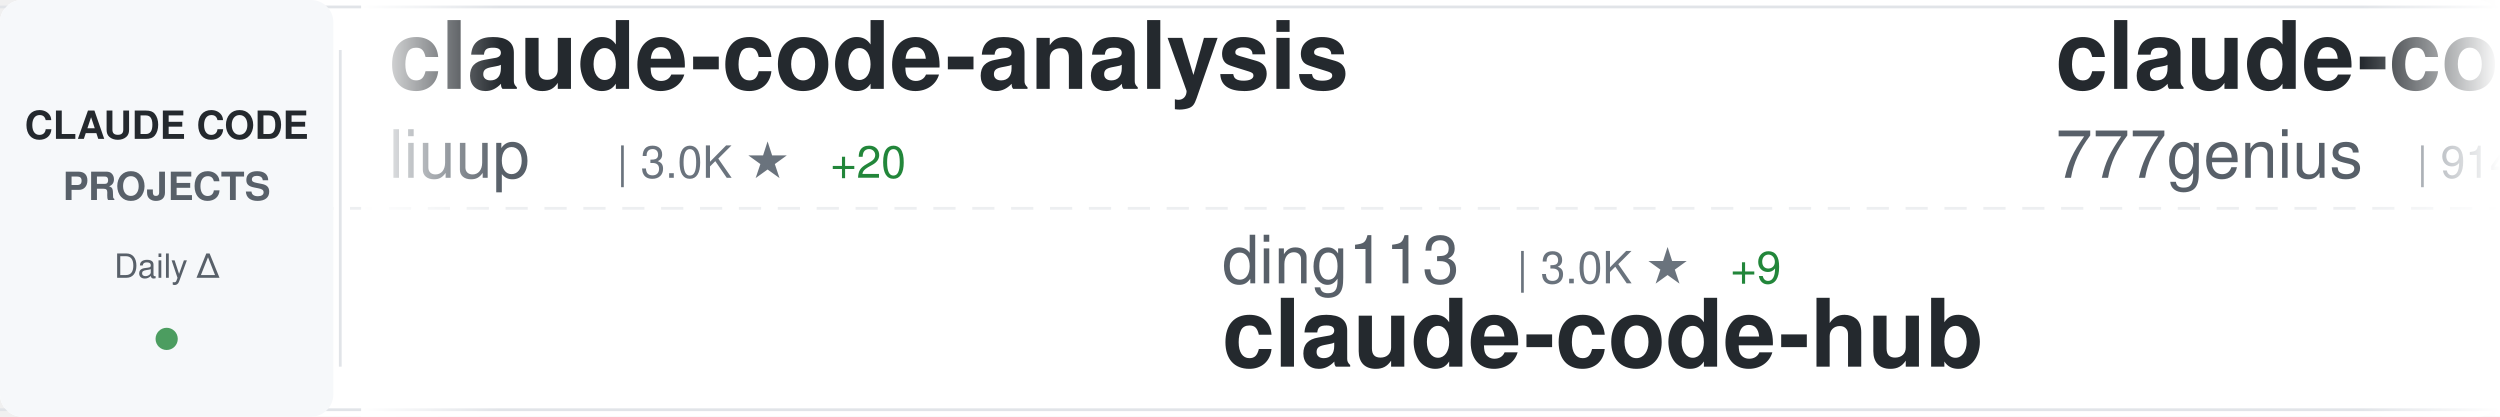
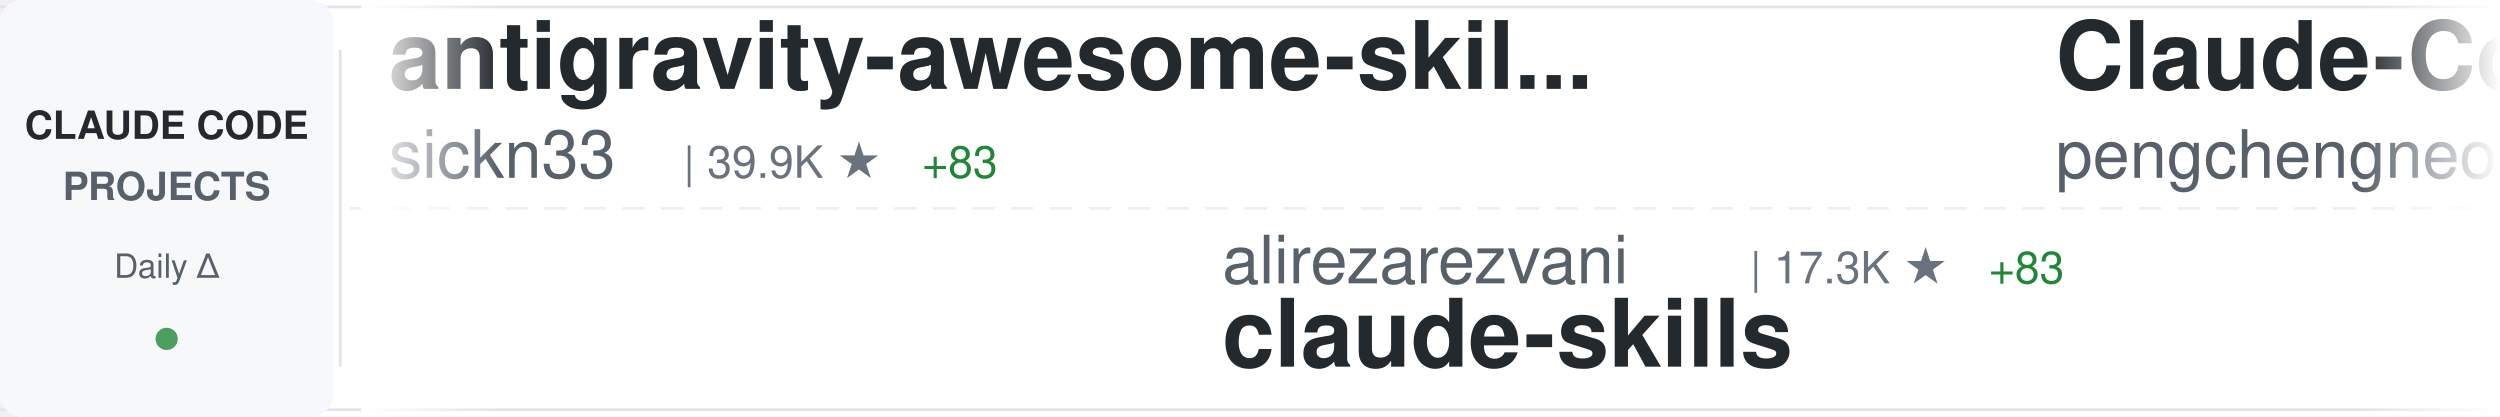
<svg xmlns="http://www.w3.org/2000/svg" width="900" height="150">
  <defs>
    <linearGradient id="awesomeLeftFade" x1="0%" y1="0%" x2="100%" y2="0%">
      <stop offset="0%" style="stop-color:#ffffff;stop-opacity:1" />
      <stop offset="100%" style="stop-color:#ffffff;stop-opacity:0" />
    </linearGradient>
    <linearGradient id="awesomeRightFade" x1="0%" y1="0%" x2="100%" y2="0%">
      <stop offset="0%" style="stop-color:#ffffff;stop-opacity:0" />
      <stop offset="100%" style="stop-color:#ffffff;stop-opacity:1" />
    </linearGradient>
  </defs>
  <rect width="900" height="150" fill="#ffffff" rx="8" />
  <rect x="0" y="2" width="900" height="1" fill="#e1e4e8" />
  <rect x="0" y="147" width="900" height="1" fill="#e1e4e8" />
  <line x1="0" y1="75" x2="900" y2="75" stroke="#e1e4e8" stroke-width="1" stroke-dasharray="8 6" opacity="0.6" />
  <rect x="0" y="0" width="120" height="150" fill="#f6f8fa" rx="8" />
  <text x="60" y="50" font-family="-apple-system, BlinkMacSystemFont, 'Segoe UI', Helvetica, Arial, sans-serif" font-size="14" font-weight="600" fill="#24292e" text-anchor="middle">CLAUDE CODE</text>
  <text x="60" y="72" font-family="-apple-system, BlinkMacSystemFont, 'Segoe UI', Helvetica, Arial, sans-serif" font-size="14" font-weight="600" fill="#586069" text-anchor="middle">PROJECTS</text>
  <text x="60" y="100" font-family="-apple-system, BlinkMacSystemFont, 'Segoe UI', Helvetica, Arial, sans-serif" font-size="12" font-weight="500" fill="#586069" text-anchor="middle">Daily Δ</text>
  <circle cx="60" cy="122" r="4" fill="#22863a" opacity="0.8" />
  <rect x="122" y="18" width="1" height="114" fill="#e1e4e8" />
  <clipPath id="awesomeTickerClip">
    <rect x="130" y="0" width="770" height="150" />
  </clipPath>
  <g clip-path="url(#awesomeTickerClip)">
    <g id="awesomeTickerItems">
      <animateTransform attributeName="transform" attributeType="XML" type="translate" from="0 0" to="-3000 0" dur="54s" repeatCount="indefinite" />
      <g transform="translate(0, 0)">
-         <text x="140" y="32" font-family="-apple-system, BlinkMacSystemFont, 'Segoe UI', Helvetica, Arial, sans-serif" font-size="34" font-weight="600" fill="#24292e">claude-code-analysis</text>
-         <text x="140" y="64" font-family="-apple-system, BlinkMacSystemFont, 'Segoe UI', Helvetica, Arial, sans-serif" font-size="24" font-weight="400" fill="#586069">liuup</text>
-         <text x="222" y="64" font-family="-apple-system, BlinkMacSystemFont, 'Segoe UI', Helvetica, Arial, sans-serif" font-size="16" font-weight="500" fill="#6a737d">| 3.0K ★</text>
-         <text x="299" y="64" font-family="-apple-system, BlinkMacSystemFont, 'Segoe UI', Helvetica, Arial, sans-serif" font-size="16" font-weight="500" fill="#22863a"> +20</text>
+         <text x="140" y="32" font-family="-apple-system, BlinkMacSystemFont, 'Segoe UI', Helvetica, Arial, sans-serif" font-size="34" font-weight="600" fill="#24292e">antigravity-awesome-skil...</text>
+         <text x="140" y="64" font-family="-apple-system, BlinkMacSystemFont, 'Segoe UI', Helvetica, Arial, sans-serif" font-size="24" font-weight="400" fill="#586069">sickn33</text>
+         <text x="246" y="64" font-family="-apple-system, BlinkMacSystemFont, 'Segoe UI', Helvetica, Arial, sans-serif" font-size="16" font-weight="500" fill="#6a737d">| 39.9K ★</text>
+         <text x="332" y="64" font-family="-apple-system, BlinkMacSystemFont, 'Segoe UI', Helvetica, Arial, sans-serif" font-size="16" font-weight="500" fill="#22863a"> +83</text>
      </g>
      <g transform="translate(300, 0)">
-         <text x="140" y="102" font-family="-apple-system, BlinkMacSystemFont, 'Segoe UI', Helvetica, Arial, sans-serif" font-size="24" font-weight="400" fill="#586069">ding113</text>
-         <text x="246" y="102" font-family="-apple-system, BlinkMacSystemFont, 'Segoe UI', Helvetica, Arial, sans-serif" font-size="16" font-weight="500" fill="#6a737d">| 3.0K ★</text>
-         <text x="323" y="102" font-family="-apple-system, BlinkMacSystemFont, 'Segoe UI', Helvetica, Arial, sans-serif" font-size="16" font-weight="500" fill="#22863a"> +9</text>
-         <text x="140" y="132" font-family="-apple-system, BlinkMacSystemFont, 'Segoe UI', Helvetica, Arial, sans-serif" font-size="34" font-weight="600" fill="#24292e">claude-code-hub</text>
+         <text x="140" y="102" font-family="-apple-system, BlinkMacSystemFont, 'Segoe UI', Helvetica, Arial, sans-serif" font-size="24" font-weight="400" fill="#586069">alirezarezvani</text>
+         <text x="330" y="102" font-family="-apple-system, BlinkMacSystemFont, 'Segoe UI', Helvetica, Arial, sans-serif" font-size="16" font-weight="500" fill="#6a737d">| 17.3K ★</text>
+         <text x="416" y="102" font-family="-apple-system, BlinkMacSystemFont, 'Segoe UI', Helvetica, Arial, sans-serif" font-size="16" font-weight="500" fill="#22863a"> +83</text>
+         <text x="140" y="132" font-family="-apple-system, BlinkMacSystemFont, 'Segoe UI', Helvetica, Arial, sans-serif" font-size="34" font-weight="600" fill="#24292e">claude-skills</text>
      </g>
      <g transform="translate(600, 0)">
-         <text x="140" y="32" font-family="-apple-system, BlinkMacSystemFont, 'Segoe UI', Helvetica, Arial, sans-serif" font-size="34" font-weight="600" fill="#24292e">claude-code-source-code</text>
-         <text x="140" y="64" font-family="-apple-system, BlinkMacSystemFont, 'Segoe UI', Helvetica, Arial, sans-serif" font-size="24" font-weight="400" fill="#586069">777genius</text>
-         <text x="270" y="64" font-family="-apple-system, BlinkMacSystemFont, 'Segoe UI', Helvetica, Arial, sans-serif" font-size="16" font-weight="500" fill="#6a737d">| 914 ★</text>
-         <text x="338" y="64" font-family="-apple-system, BlinkMacSystemFont, 'Segoe UI', Helvetica, Arial, sans-serif" font-size="16" font-weight="500" fill="#22863a"> +1</text>
+         <text x="140" y="32" font-family="-apple-system, BlinkMacSystemFont, 'Segoe UI', Helvetica, Arial, sans-serif" font-size="34" font-weight="600" fill="#24292e">Claude-Code</text>
+         <text x="140" y="64" font-family="-apple-system, BlinkMacSystemFont, 'Segoe UI', Helvetica, Arial, sans-serif" font-size="24" font-weight="400" fill="#586069">pengchengneo</text>
+         <text x="306" y="64" font-family="-apple-system, BlinkMacSystemFont, 'Segoe UI', Helvetica, Arial, sans-serif" font-size="16" font-weight="500" fill="#6a737d">| 1.5K ★</text>
+         <text x="383" y="64" font-family="-apple-system, BlinkMacSystemFont, 'Segoe UI', Helvetica, Arial, sans-serif" font-size="16" font-weight="500" fill="#22863a"> +3</text>
      </g>
      <g transform="translate(900, 0)">
-         <text x="140" y="102" font-family="-apple-system, BlinkMacSystemFont, 'Segoe UI', Helvetica, Arial, sans-serif" font-size="24" font-weight="400" fill="#586069">Maciek-roboblog</text>
-         <text x="342" y="102" font-family="-apple-system, BlinkMacSystemFont, 'Segoe UI', Helvetica, Arial, sans-serif" font-size="16" font-weight="500" fill="#6a737d">| 8.2K ★</text>
-         <text x="419" y="102" font-family="-apple-system, BlinkMacSystemFont, 'Segoe UI', Helvetica, Arial, sans-serif" font-size="16" font-weight="500" fill="#22863a"> +5</text>
-         <text x="140" y="132" font-family="-apple-system, BlinkMacSystemFont, 'Segoe UI', Helvetica, Arial, sans-serif" font-size="34" font-weight="600" fill="#24292e">Claude-Code-Usage-Monito...</text>
+         <text x="140" y="102" font-family="-apple-system, BlinkMacSystemFont, 'Segoe UI', Helvetica, Arial, sans-serif" font-size="24" font-weight="400" fill="#586069">multica-ai</text>
+         <text x="282" y="102" font-family="-apple-system, BlinkMacSystemFont, 'Segoe UI', Helvetica, Arial, sans-serif" font-size="16" font-weight="500" fill="#6a737d">| 169.4K ★</text>
+         <text x="377" y="102" font-family="-apple-system, BlinkMacSystemFont, 'Segoe UI', Helvetica, Arial, sans-serif" font-size="16" font-weight="500" fill="#22863a"> +688</text>
+         <text x="140" y="132" font-family="-apple-system, BlinkMacSystemFont, 'Segoe UI', Helvetica, Arial, sans-serif" font-size="34" font-weight="600" fill="#24292e">andrej-karpathy-skills</text>
      </g>
      <g transform="translate(1200, 0)">
-         <text x="140" y="32" font-family="-apple-system, BlinkMacSystemFont, 'Segoe UI', Helvetica, Arial, sans-serif" font-size="34" font-weight="600" fill="#24292e">awesome-claude-code-tool...</text>
-         <text x="140" y="64" font-family="-apple-system, BlinkMacSystemFont, 'Segoe UI', Helvetica, Arial, sans-serif" font-size="24" font-weight="400" fill="#586069">rohitg00</text>
-         <text x="258" y="64" font-family="-apple-system, BlinkMacSystemFont, 'Segoe UI', Helvetica, Arial, sans-serif" font-size="16" font-weight="500" fill="#6a737d">| 2.0K ★</text>
-         <text x="335" y="64" font-family="-apple-system, BlinkMacSystemFont, 'Segoe UI', Helvetica, Arial, sans-serif" font-size="16" font-weight="500" fill="#22863a"> +7</text>
+         <text x="140" y="32" font-family="-apple-system, BlinkMacSystemFont, 'Segoe UI', Helvetica, Arial, sans-serif" font-size="34" font-weight="600" fill="#24292e">edmunds-claude-code</text>
+         <text x="140" y="64" font-family="-apple-system, BlinkMacSystemFont, 'Segoe UI', Helvetica, Arial, sans-serif" font-size="24" font-weight="400" fill="#586069">edmund-io</text>
+         <text x="270" y="64" font-family="-apple-system, BlinkMacSystemFont, 'Segoe UI', Helvetica, Arial, sans-serif" font-size="16" font-weight="500" fill="#6a737d">| 1.5K ★</text>
+         <text x="347" y="64" font-family="-apple-system, BlinkMacSystemFont, 'Segoe UI', Helvetica, Arial, sans-serif" font-size="16" font-weight="500" fill="#22863a"> +3</text>
      </g>
      <g transform="translate(1500, 0)">
-         <text x="140" y="102" font-family="-apple-system, BlinkMacSystemFont, 'Segoe UI', Helvetica, Arial, sans-serif" font-size="24" font-weight="400" fill="#586069">Yeachan-Heo</text>
-         <text x="294" y="102" font-family="-apple-system, BlinkMacSystemFont, 'Segoe UI', Helvetica, Arial, sans-serif" font-size="16" font-weight="500" fill="#6a737d">| 35.9K ★</text>
-         <text x="380" y="102" font-family="-apple-system, BlinkMacSystemFont, 'Segoe UI', Helvetica, Arial, sans-serif" font-size="16" font-weight="500" fill="#22863a"> +50</text>
-         <text x="140" y="132" font-family="-apple-system, BlinkMacSystemFont, 'Segoe UI', Helvetica, Arial, sans-serif" font-size="34" font-weight="600" fill="#24292e">oh-my-claudecode</text>
+         <text x="140" y="102" font-family="-apple-system, BlinkMacSystemFont, 'Segoe UI', Helvetica, Arial, sans-serif" font-size="24" font-weight="400" fill="#586069">diet103</text>
+         <text x="246" y="102" font-family="-apple-system, BlinkMacSystemFont, 'Segoe UI', Helvetica, Arial, sans-serif" font-size="16" font-weight="500" fill="#6a737d">| 9.7K ★</text>
+         <text x="323" y="102" font-family="-apple-system, BlinkMacSystemFont, 'Segoe UI', Helvetica, Arial, sans-serif" font-size="16" font-weight="500" fill="#22863a"> +1</text>
+         <text x="140" y="132" font-family="-apple-system, BlinkMacSystemFont, 'Segoe UI', Helvetica, Arial, sans-serif" font-size="34" font-weight="600" fill="#24292e">claude-code-infrastructu...</text>
      </g>
      <g transform="translate(1800, 0)">
-         <text x="140" y="32" font-family="-apple-system, BlinkMacSystemFont, 'Segoe UI', Helvetica, Arial, sans-serif" font-size="34" font-weight="600" fill="#24292e">Claude-Code-Source-Study</text>
-         <text x="140" y="64" font-family="-apple-system, BlinkMacSystemFont, 'Segoe UI', Helvetica, Arial, sans-serif" font-size="24" font-weight="400" fill="#586069">luyao618</text>
-         <text x="258" y="64" font-family="-apple-system, BlinkMacSystemFont, 'Segoe UI', Helvetica, Arial, sans-serif" font-size="16" font-weight="500" fill="#6a737d">| 1.5K ★</text>
-         <text x="335" y="64" font-family="-apple-system, BlinkMacSystemFont, 'Segoe UI', Helvetica, Arial, sans-serif" font-size="16" font-weight="500" fill="#22863a"> +4</text>
+         <text x="140" y="32" font-family="-apple-system, BlinkMacSystemFont, 'Segoe UI', Helvetica, Arial, sans-serif" font-size="34" font-weight="600" fill="#24292e">ClaudeCode</text>
+         <text x="140" y="64" font-family="-apple-system, BlinkMacSystemFont, 'Segoe UI', Helvetica, Arial, sans-serif" font-size="24" font-weight="400" fill="#586069">guanshan</text>
+         <text x="258" y="64" font-family="-apple-system, BlinkMacSystemFont, 'Segoe UI', Helvetica, Arial, sans-serif" font-size="16" font-weight="500" fill="#6a737d">| 60 ★</text>
      </g>
      <g transform="translate(2100, 0)">
-         <text x="140" y="102" font-family="-apple-system, BlinkMacSystemFont, 'Segoe UI', Helvetica, Arial, sans-serif" font-size="24" font-weight="400" fill="#586069">andrew-kramer-inno</text>
-         <text x="378" y="102" font-family="-apple-system, BlinkMacSystemFont, 'Segoe UI', Helvetica, Arial, sans-serif" font-size="16" font-weight="500" fill="#6a737d">| 592 ★</text>
-         <text x="140" y="132" font-family="-apple-system, BlinkMacSystemFont, 'Segoe UI', Helvetica, Arial, sans-serif" font-size="34" font-weight="600" fill="#24292e">claude-code-source-build</text>
+         <text x="140" y="102" font-family="-apple-system, BlinkMacSystemFont, 'Segoe UI', Helvetica, Arial, sans-serif" font-size="24" font-weight="400" fill="#586069">carlvellotti</text>
+         <text x="306" y="102" font-family="-apple-system, BlinkMacSystemFont, 'Segoe UI', Helvetica, Arial, sans-serif" font-size="16" font-weight="500" fill="#6a737d">| 2.1K ★</text>
+         <text x="140" y="132" font-family="-apple-system, BlinkMacSystemFont, 'Segoe UI', Helvetica, Arial, sans-serif" font-size="34" font-weight="600" fill="#24292e">claude-code-pm-course</text>
      </g>
      <g transform="translate(2400, 0)">
-         <text x="140" y="32" font-family="-apple-system, BlinkMacSystemFont, 'Segoe UI', Helvetica, Arial, sans-serif" font-size="34" font-weight="600" fill="#24292e">claude-code-cli</text>
-         <text x="140" y="64" font-family="-apple-system, BlinkMacSystemFont, 'Segoe UI', Helvetica, Arial, sans-serif" font-size="24" font-weight="400" fill="#586069">huangserva</text>
-         <text x="282" y="64" font-family="-apple-system, BlinkMacSystemFont, 'Segoe UI', Helvetica, Arial, sans-serif" font-size="16" font-weight="500" fill="#6a737d">| 598 ★</text>
-         <text x="350" y="64" font-family="-apple-system, BlinkMacSystemFont, 'Segoe UI', Helvetica, Arial, sans-serif" font-size="16" font-weight="500" fill="#22863a"> +1</text>
+         <text x="140" y="32" font-family="-apple-system, BlinkMacSystemFont, 'Segoe UI', Helvetica, Arial, sans-serif" font-size="34" font-weight="600" fill="#24292e">claude-code-hub</text>
+         <text x="140" y="64" font-family="-apple-system, BlinkMacSystemFont, 'Segoe UI', Helvetica, Arial, sans-serif" font-size="24" font-weight="400" fill="#586069">ding113</text>
+         <text x="246" y="64" font-family="-apple-system, BlinkMacSystemFont, 'Segoe UI', Helvetica, Arial, sans-serif" font-size="16" font-weight="500" fill="#6a737d">| 3.0K ★</text>
+         <text x="323" y="64" font-family="-apple-system, BlinkMacSystemFont, 'Segoe UI', Helvetica, Arial, sans-serif" font-size="16" font-weight="500" fill="#22863a"> +8</text>
      </g>
      <g transform="translate(2700, 0)">
-         <text x="140" y="102" font-family="-apple-system, BlinkMacSystemFont, 'Segoe UI', Helvetica, Arial, sans-serif" font-size="24" font-weight="400" fill="#586069">alejandrobalderas</text>
-         <text x="366" y="102" font-family="-apple-system, BlinkMacSystemFont, 'Segoe UI', Helvetica, Arial, sans-serif" font-size="16" font-weight="500" fill="#6a737d">| 2.2K ★</text>
-         <text x="443" y="102" font-family="-apple-system, BlinkMacSystemFont, 'Segoe UI', Helvetica, Arial, sans-serif" font-size="16" font-weight="500" fill="#22863a"> +1</text>
-         <text x="140" y="132" font-family="-apple-system, BlinkMacSystemFont, 'Segoe UI', Helvetica, Arial, sans-serif" font-size="34" font-weight="600" fill="#24292e">claude-code-from-source</text>
+         <text x="140" y="102" font-family="-apple-system, BlinkMacSystemFont, 'Segoe UI', Helvetica, Arial, sans-serif" font-size="24" font-weight="400" fill="#586069">Pimzino</text>
+         <text x="246" y="102" font-family="-apple-system, BlinkMacSystemFont, 'Segoe UI', Helvetica, Arial, sans-serif" font-size="16" font-weight="500" fill="#6a737d">| 3.8K ★</text>
+         <text x="140" y="132" font-family="-apple-system, BlinkMacSystemFont, 'Segoe UI', Helvetica, Arial, sans-serif" font-size="34" font-weight="600" fill="#24292e">claude-code-spec-workflo...</text>
      </g>
      <g transform="translate(3000, 0)">
-         <text x="140" y="32" font-family="-apple-system, BlinkMacSystemFont, 'Segoe UI', Helvetica, Arial, sans-serif" font-size="34" font-weight="600" fill="#24292e">claude-code-analysis</text>
-         <text x="140" y="64" font-family="-apple-system, BlinkMacSystemFont, 'Segoe UI', Helvetica, Arial, sans-serif" font-size="24" font-weight="400" fill="#586069">liuup</text>
-         <text x="222" y="64" font-family="-apple-system, BlinkMacSystemFont, 'Segoe UI', Helvetica, Arial, sans-serif" font-size="16" font-weight="500" fill="#6a737d">| 3.0K ★</text>
-         <text x="299" y="64" font-family="-apple-system, BlinkMacSystemFont, 'Segoe UI', Helvetica, Arial, sans-serif" font-size="16" font-weight="500" fill="#22863a"> +20</text>
+         <text x="140" y="32" font-family="-apple-system, BlinkMacSystemFont, 'Segoe UI', Helvetica, Arial, sans-serif" font-size="34" font-weight="600" fill="#24292e">antigravity-awesome-skil...</text>
+         <text x="140" y="64" font-family="-apple-system, BlinkMacSystemFont, 'Segoe UI', Helvetica, Arial, sans-serif" font-size="24" font-weight="400" fill="#586069">sickn33</text>
+         <text x="246" y="64" font-family="-apple-system, BlinkMacSystemFont, 'Segoe UI', Helvetica, Arial, sans-serif" font-size="16" font-weight="500" fill="#6a737d">| 39.9K ★</text>
+         <text x="332" y="64" font-family="-apple-system, BlinkMacSystemFont, 'Segoe UI', Helvetica, Arial, sans-serif" font-size="16" font-weight="500" fill="#22863a"> +83</text>
      </g>
      <g transform="translate(3300, 0)">
-         <text x="140" y="102" font-family="-apple-system, BlinkMacSystemFont, 'Segoe UI', Helvetica, Arial, sans-serif" font-size="24" font-weight="400" fill="#586069">ding113</text>
-         <text x="246" y="102" font-family="-apple-system, BlinkMacSystemFont, 'Segoe UI', Helvetica, Arial, sans-serif" font-size="16" font-weight="500" fill="#6a737d">| 3.0K ★</text>
-         <text x="323" y="102" font-family="-apple-system, BlinkMacSystemFont, 'Segoe UI', Helvetica, Arial, sans-serif" font-size="16" font-weight="500" fill="#22863a"> +9</text>
-         <text x="140" y="132" font-family="-apple-system, BlinkMacSystemFont, 'Segoe UI', Helvetica, Arial, sans-serif" font-size="34" font-weight="600" fill="#24292e">claude-code-hub</text>
+         <text x="140" y="102" font-family="-apple-system, BlinkMacSystemFont, 'Segoe UI', Helvetica, Arial, sans-serif" font-size="24" font-weight="400" fill="#586069">alirezarezvani</text>
+         <text x="330" y="102" font-family="-apple-system, BlinkMacSystemFont, 'Segoe UI', Helvetica, Arial, sans-serif" font-size="16" font-weight="500" fill="#6a737d">| 17.3K ★</text>
+         <text x="416" y="102" font-family="-apple-system, BlinkMacSystemFont, 'Segoe UI', Helvetica, Arial, sans-serif" font-size="16" font-weight="500" fill="#22863a"> +83</text>
+         <text x="140" y="132" font-family="-apple-system, BlinkMacSystemFont, 'Segoe UI', Helvetica, Arial, sans-serif" font-size="34" font-weight="600" fill="#24292e">claude-skills</text>
      </g>
      <g transform="translate(3600, 0)">
-         <text x="140" y="32" font-family="-apple-system, BlinkMacSystemFont, 'Segoe UI', Helvetica, Arial, sans-serif" font-size="34" font-weight="600" fill="#24292e">claude-code-source-code</text>
-         <text x="140" y="64" font-family="-apple-system, BlinkMacSystemFont, 'Segoe UI', Helvetica, Arial, sans-serif" font-size="24" font-weight="400" fill="#586069">777genius</text>
-         <text x="270" y="64" font-family="-apple-system, BlinkMacSystemFont, 'Segoe UI', Helvetica, Arial, sans-serif" font-size="16" font-weight="500" fill="#6a737d">| 914 ★</text>
-         <text x="338" y="64" font-family="-apple-system, BlinkMacSystemFont, 'Segoe UI', Helvetica, Arial, sans-serif" font-size="16" font-weight="500" fill="#22863a"> +1</text>
+         <text x="140" y="32" font-family="-apple-system, BlinkMacSystemFont, 'Segoe UI', Helvetica, Arial, sans-serif" font-size="34" font-weight="600" fill="#24292e">Claude-Code</text>
+         <text x="140" y="64" font-family="-apple-system, BlinkMacSystemFont, 'Segoe UI', Helvetica, Arial, sans-serif" font-size="24" font-weight="400" fill="#586069">pengchengneo</text>
+         <text x="306" y="64" font-family="-apple-system, BlinkMacSystemFont, 'Segoe UI', Helvetica, Arial, sans-serif" font-size="16" font-weight="500" fill="#6a737d">| 1.5K ★</text>
+         <text x="383" y="64" font-family="-apple-system, BlinkMacSystemFont, 'Segoe UI', Helvetica, Arial, sans-serif" font-size="16" font-weight="500" fill="#22863a"> +3</text>
      </g>
      <g transform="translate(3900, 0)">
-         <text x="140" y="102" font-family="-apple-system, BlinkMacSystemFont, 'Segoe UI', Helvetica, Arial, sans-serif" font-size="24" font-weight="400" fill="#586069">Maciek-roboblog</text>
-         <text x="342" y="102" font-family="-apple-system, BlinkMacSystemFont, 'Segoe UI', Helvetica, Arial, sans-serif" font-size="16" font-weight="500" fill="#6a737d">| 8.2K ★</text>
-         <text x="419" y="102" font-family="-apple-system, BlinkMacSystemFont, 'Segoe UI', Helvetica, Arial, sans-serif" font-size="16" font-weight="500" fill="#22863a"> +5</text>
-         <text x="140" y="132" font-family="-apple-system, BlinkMacSystemFont, 'Segoe UI', Helvetica, Arial, sans-serif" font-size="34" font-weight="600" fill="#24292e">Claude-Code-Usage-Monito...</text>
+         <text x="140" y="102" font-family="-apple-system, BlinkMacSystemFont, 'Segoe UI', Helvetica, Arial, sans-serif" font-size="24" font-weight="400" fill="#586069">multica-ai</text>
+         <text x="282" y="102" font-family="-apple-system, BlinkMacSystemFont, 'Segoe UI', Helvetica, Arial, sans-serif" font-size="16" font-weight="500" fill="#6a737d">| 169.4K ★</text>
+         <text x="377" y="102" font-family="-apple-system, BlinkMacSystemFont, 'Segoe UI', Helvetica, Arial, sans-serif" font-size="16" font-weight="500" fill="#22863a"> +688</text>
+         <text x="140" y="132" font-family="-apple-system, BlinkMacSystemFont, 'Segoe UI', Helvetica, Arial, sans-serif" font-size="34" font-weight="600" fill="#24292e">andrej-karpathy-skills</text>
      </g>
    </g>
  </g>
  <rect x="130" y="0" width="50" height="150" fill="url(#awesomeLeftFade)" />
  <rect x="850" y="0" width="50" height="150" fill="url(#awesomeRightFade)" />
</svg>
